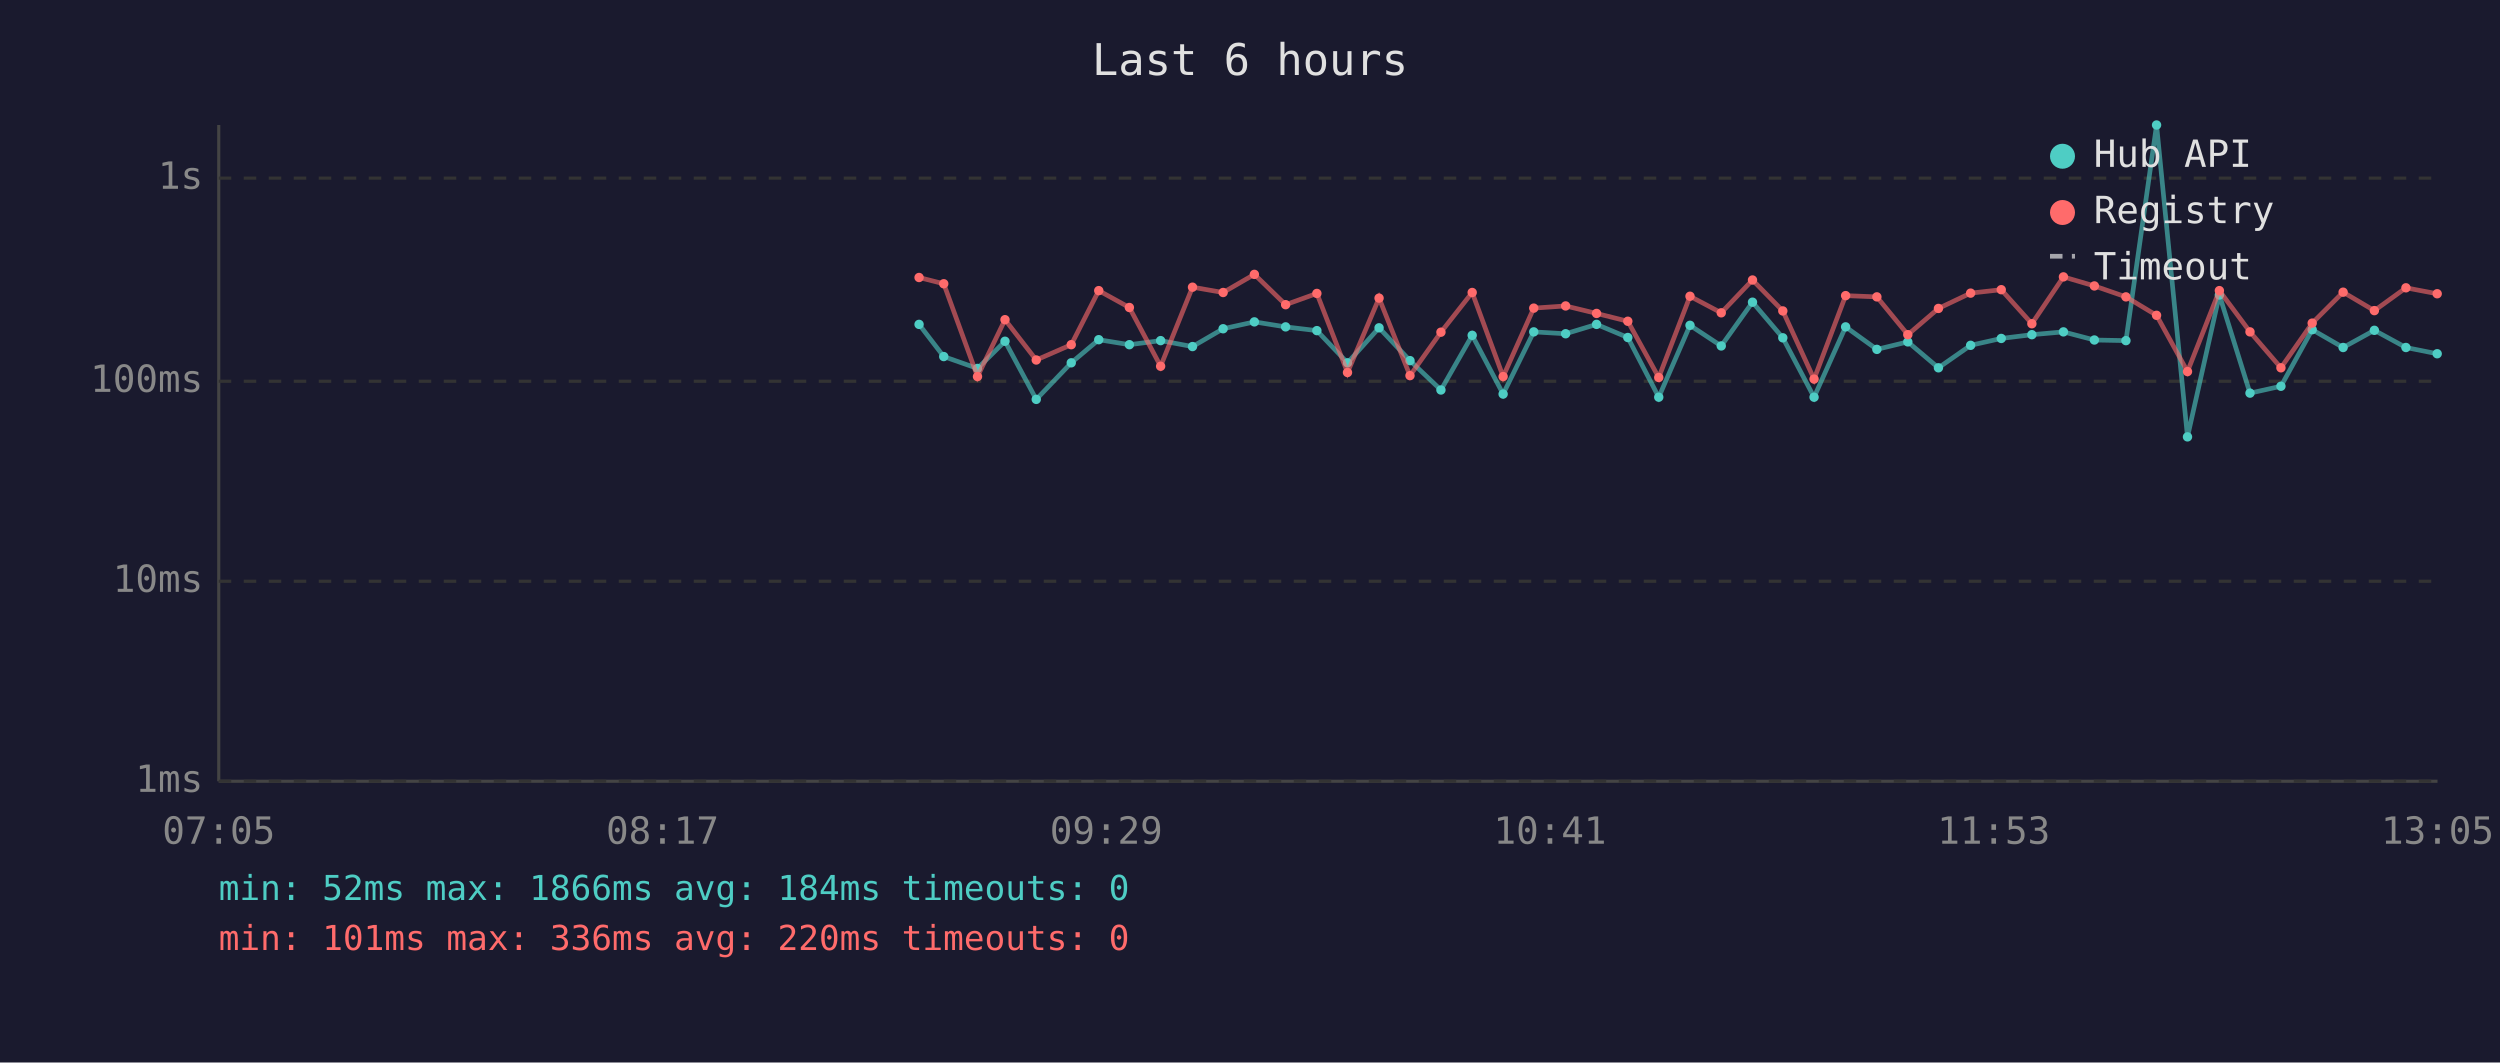
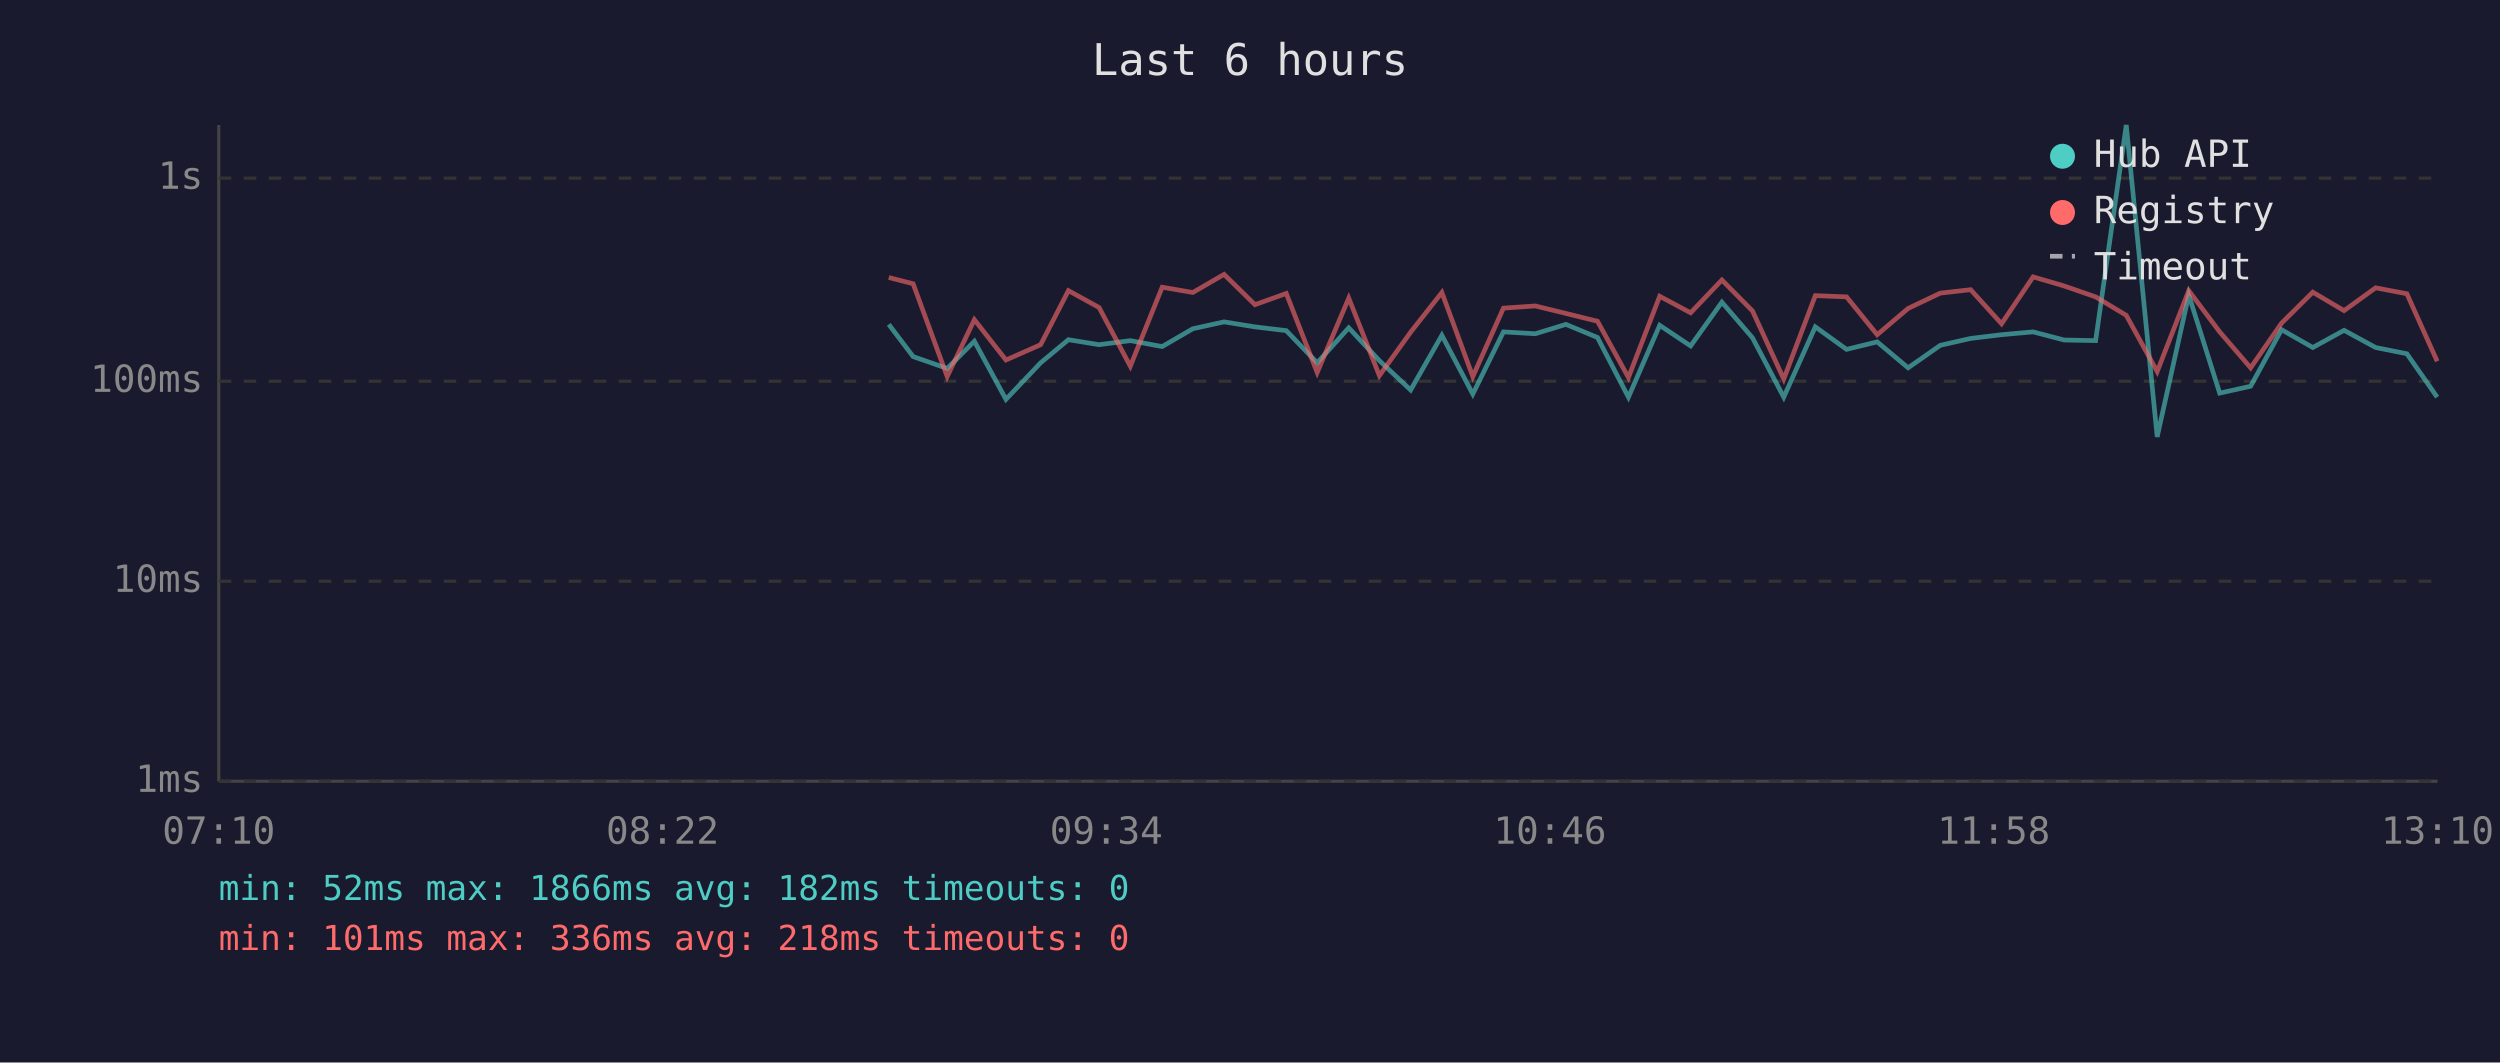
<svg xmlns="http://www.w3.org/2000/svg" viewBox="0 0 800 340" font-family="monospace" font-size="12">
  <rect width="800" height="340" fill="#1a1a2e" />
  <text x="400" y="24" fill="#e0e0e0" font-size="14" text-anchor="middle">Last 6 hours</text>
  <line x1="70" y1="40" x2="70" y2="250" stroke="#444" stroke-width="1" />
  <line x1="70" y1="250" x2="780" y2="250" stroke="#444" stroke-width="1" />
  <line x1="70" y1="250" x2="780" y2="250" stroke="#333" stroke-width="1" stroke-dasharray="4" />
  <text x="65" y="250" fill="#888" text-anchor="end" dominant-baseline="middle">1ms</text>
  <line x1="70" y1="186" x2="780" y2="186" stroke="#333" stroke-width="1" stroke-dasharray="4" />
  <text x="65" y="186" fill="#888" text-anchor="end" dominant-baseline="middle">10ms</text>
  <line x1="70" y1="122" x2="780" y2="122" stroke="#333" stroke-width="1" stroke-dasharray="4" />
  <text x="65" y="122" fill="#888" text-anchor="end" dominant-baseline="middle">100ms</text>
  <line x1="70" y1="57" x2="780" y2="57" stroke="#333" stroke-width="1" stroke-dasharray="4" />
  <text x="65" y="57" fill="#888" text-anchor="end" dominant-baseline="middle">1s</text>
-   <text x="70" y="270" fill="#888" text-anchor="middle">07:05</text>
-   <text x="212" y="270" fill="#888" text-anchor="middle">08:17</text>
-   <text x="354" y="270" fill="#888" text-anchor="middle">09:29</text>
-   <text x="496" y="270" fill="#888" text-anchor="middle">10:41</text>
-   <text x="638" y="270" fill="#888" text-anchor="middle">11:53</text>
-   <text x="780" y="270" fill="#888" text-anchor="middle">13:05</text>
-   <polyline points="294.1,103.8 302.0,114.1 312.8,117.9 321.6,109.2 331.6,127.8 342.8,116.1 351.6,108.7 361.4,110.3 371.4,109.0 381.6,110.9 391.4,105.2 401.4,103.0 411.4,104.6 421.4,105.8 431.2,116.1 441.3,104.9 451.2,115.4 461.1,124.8 471.1,107.3 481.0,126.1 490.8,106.2 501.0,106.8 510.9,103.8 520.9,108.0 530.8,127.1 540.8,104.1 550.8,110.7 560.8,96.7 570.5,108.1 580.5,127.1 590.6,104.6 600.6,111.8 610.5,109.4 620.3,117.7 630.6,110.5 640.4,108.3 650.2,107.1 660.3,106.2 670.2,108.8 680.3,109.0 690.1,40.0 700.0,139.8 710.2,94.4 720.0,125.8 729.9,123.6 739.9,105.5 749.8,111.2 759.8,105.7 769.9,111.2 779.9,113.2" fill="none" stroke="#4ecdc4" stroke-width="1.5" opacity="0.6" />
-   <circle cx="294.1" cy="103.8" r="1.5" fill="#4ecdc4" />
-   <circle cx="302.0" cy="114.1" r="1.5" fill="#4ecdc4" />
-   <circle cx="312.8" cy="117.9" r="1.5" fill="#4ecdc4" />
-   <circle cx="321.6" cy="109.2" r="1.5" fill="#4ecdc4" />
-   <circle cx="331.6" cy="127.8" r="1.5" fill="#4ecdc4" />
-   <circle cx="342.8" cy="116.1" r="1.5" fill="#4ecdc4" />
-   <circle cx="351.6" cy="108.7" r="1.5" fill="#4ecdc4" />
-   <circle cx="361.4" cy="110.3" r="1.5" fill="#4ecdc4" />
-   <circle cx="371.4" cy="109.0" r="1.5" fill="#4ecdc4" />
-   <circle cx="381.6" cy="110.9" r="1.5" fill="#4ecdc4" />
-   <circle cx="391.4" cy="105.2" r="1.5" fill="#4ecdc4" />
-   <circle cx="401.4" cy="103.0" r="1.5" fill="#4ecdc4" />
-   <circle cx="411.4" cy="104.6" r="1.5" fill="#4ecdc4" />
-   <circle cx="421.4" cy="105.8" r="1.5" fill="#4ecdc4" />
-   <circle cx="431.2" cy="116.1" r="1.5" fill="#4ecdc4" />
-   <circle cx="441.3" cy="104.9" r="1.5" fill="#4ecdc4" />
-   <circle cx="451.2" cy="115.4" r="1.5" fill="#4ecdc4" />
-   <circle cx="461.1" cy="124.8" r="1.5" fill="#4ecdc4" />
-   <circle cx="471.1" cy="107.3" r="1.5" fill="#4ecdc4" />
-   <circle cx="481.0" cy="126.1" r="1.5" fill="#4ecdc4" />
-   <circle cx="490.8" cy="106.2" r="1.5" fill="#4ecdc4" />
-   <circle cx="501.0" cy="106.8" r="1.5" fill="#4ecdc4" />
-   <circle cx="510.9" cy="103.8" r="1.5" fill="#4ecdc4" />
-   <circle cx="520.9" cy="108.0" r="1.5" fill="#4ecdc4" />
-   <circle cx="530.8" cy="127.1" r="1.5" fill="#4ecdc4" />
-   <circle cx="540.8" cy="104.1" r="1.5" fill="#4ecdc4" />
-   <circle cx="550.8" cy="110.7" r="1.5" fill="#4ecdc4" />
-   <circle cx="560.8" cy="96.7" r="1.5" fill="#4ecdc4" />
-   <circle cx="570.5" cy="108.1" r="1.5" fill="#4ecdc4" />
-   <circle cx="580.5" cy="127.1" r="1.5" fill="#4ecdc4" />
-   <circle cx="590.6" cy="104.6" r="1.5" fill="#4ecdc4" />
-   <circle cx="600.6" cy="111.8" r="1.5" fill="#4ecdc4" />
-   <circle cx="610.5" cy="109.4" r="1.5" fill="#4ecdc4" />
-   <circle cx="620.3" cy="117.7" r="1.5" fill="#4ecdc4" />
-   <circle cx="630.6" cy="110.5" r="1.5" fill="#4ecdc4" />
-   <circle cx="640.4" cy="108.3" r="1.5" fill="#4ecdc4" />
-   <circle cx="650.2" cy="107.1" r="1.5" fill="#4ecdc4" />
-   <circle cx="660.3" cy="106.2" r="1.5" fill="#4ecdc4" />
-   <circle cx="670.2" cy="108.8" r="1.5" fill="#4ecdc4" />
-   <circle cx="680.3" cy="109.0" r="1.5" fill="#4ecdc4" />
-   <circle cx="690.1" cy="40.0" r="1.5" fill="#4ecdc4" />
-   <circle cx="700.0" cy="139.8" r="1.5" fill="#4ecdc4" />
-   <circle cx="710.2" cy="94.4" r="1.5" fill="#4ecdc4" />
-   <circle cx="720.0" cy="125.8" r="1.5" fill="#4ecdc4" />
-   <circle cx="729.9" cy="123.6" r="1.5" fill="#4ecdc4" />
-   <circle cx="739.9" cy="105.5" r="1.5" fill="#4ecdc4" />
-   <circle cx="749.8" cy="111.2" r="1.5" fill="#4ecdc4" />
-   <circle cx="759.8" cy="105.7" r="1.5" fill="#4ecdc4" />
-   <circle cx="769.9" cy="111.2" r="1.5" fill="#4ecdc4" />
-   <circle cx="779.9" cy="113.2" r="1.5" fill="#4ecdc4" />
-   <polyline points="294.1,88.8 302.0,90.8 312.8,120.5 321.6,102.3 331.6,115.2 342.8,110.3 351.6,93.0 361.4,98.4 371.4,117.2 381.6,91.9 391.4,93.6 401.4,87.8 411.4,97.5 421.4,93.9 431.2,119.2 441.3,95.4 451.2,120.2 461.1,106.3 471.1,93.6 481.0,120.5 490.8,98.6 501.0,97.9 510.9,100.3 520.9,102.8 530.8,120.8 540.8,94.8 550.8,100.1 560.8,89.6 570.5,99.5 580.5,121.3 590.6,94.6 600.6,95.0 610.5,107.1 620.3,98.7 630.6,93.8 640.4,92.7 650.2,103.6 660.3,88.6 670.2,91.5 680.3,95.0 690.1,100.9 700.0,118.9 710.2,93.0 720.0,106.2 729.9,117.7 739.9,103.4 749.8,93.5 759.8,99.4 769.9,92.1 779.9,94.0" fill="none" stroke="#ff6b6b" stroke-width="1.5" opacity="0.6" />
-   <circle cx="294.1" cy="88.8" r="1.5" fill="#ff6b6b" />
-   <circle cx="302.0" cy="90.8" r="1.5" fill="#ff6b6b" />
-   <circle cx="312.8" cy="120.5" r="1.5" fill="#ff6b6b" />
-   <circle cx="321.6" cy="102.3" r="1.5" fill="#ff6b6b" />
-   <circle cx="331.6" cy="115.2" r="1.5" fill="#ff6b6b" />
-   <circle cx="342.8" cy="110.3" r="1.5" fill="#ff6b6b" />
-   <circle cx="351.6" cy="93.0" r="1.5" fill="#ff6b6b" />
-   <circle cx="361.4" cy="98.4" r="1.5" fill="#ff6b6b" />
-   <circle cx="371.4" cy="117.2" r="1.5" fill="#ff6b6b" />
-   <circle cx="381.6" cy="91.9" r="1.5" fill="#ff6b6b" />
-   <circle cx="391.4" cy="93.6" r="1.5" fill="#ff6b6b" />
-   <circle cx="401.4" cy="87.8" r="1.5" fill="#ff6b6b" />
-   <circle cx="411.4" cy="97.5" r="1.5" fill="#ff6b6b" />
-   <circle cx="421.4" cy="93.9" r="1.5" fill="#ff6b6b" />
-   <circle cx="431.2" cy="119.2" r="1.5" fill="#ff6b6b" />
-   <circle cx="441.3" cy="95.4" r="1.5" fill="#ff6b6b" />
-   <circle cx="451.2" cy="120.2" r="1.5" fill="#ff6b6b" />
-   <circle cx="461.1" cy="106.3" r="1.5" fill="#ff6b6b" />
-   <circle cx="471.1" cy="93.6" r="1.5" fill="#ff6b6b" />
-   <circle cx="481.0" cy="120.5" r="1.5" fill="#ff6b6b" />
-   <circle cx="490.8" cy="98.6" r="1.5" fill="#ff6b6b" />
-   <circle cx="501.0" cy="97.9" r="1.5" fill="#ff6b6b" />
-   <circle cx="510.9" cy="100.3" r="1.5" fill="#ff6b6b" />
-   <circle cx="520.9" cy="102.8" r="1.5" fill="#ff6b6b" />
-   <circle cx="530.8" cy="120.8" r="1.5" fill="#ff6b6b" />
-   <circle cx="540.8" cy="94.8" r="1.5" fill="#ff6b6b" />
-   <circle cx="550.8" cy="100.1" r="1.5" fill="#ff6b6b" />
-   <circle cx="560.8" cy="89.6" r="1.5" fill="#ff6b6b" />
-   <circle cx="570.5" cy="99.5" r="1.5" fill="#ff6b6b" />
-   <circle cx="580.5" cy="121.3" r="1.5" fill="#ff6b6b" />
-   <circle cx="590.6" cy="94.6" r="1.5" fill="#ff6b6b" />
-   <circle cx="600.6" cy="95.0" r="1.5" fill="#ff6b6b" />
-   <circle cx="610.5" cy="107.1" r="1.5" fill="#ff6b6b" />
-   <circle cx="620.3" cy="98.7" r="1.5" fill="#ff6b6b" />
-   <circle cx="630.6" cy="93.8" r="1.5" fill="#ff6b6b" />
-   <circle cx="640.4" cy="92.7" r="1.5" fill="#ff6b6b" />
-   <circle cx="650.2" cy="103.6" r="1.5" fill="#ff6b6b" />
-   <circle cx="660.3" cy="88.6" r="1.5" fill="#ff6b6b" />
-   <circle cx="670.2" cy="91.5" r="1.5" fill="#ff6b6b" />
-   <circle cx="680.3" cy="95.0" r="1.5" fill="#ff6b6b" />
-   <circle cx="690.1" cy="100.9" r="1.5" fill="#ff6b6b" />
-   <circle cx="700.0" cy="118.9" r="1.5" fill="#ff6b6b" />
-   <circle cx="710.2" cy="93.0" r="1.5" fill="#ff6b6b" />
-   <circle cx="720.0" cy="106.2" r="1.5" fill="#ff6b6b" />
-   <circle cx="729.9" cy="117.7" r="1.5" fill="#ff6b6b" />
-   <circle cx="739.9" cy="103.4" r="1.5" fill="#ff6b6b" />
-   <circle cx="749.8" cy="93.5" r="1.5" fill="#ff6b6b" />
-   <circle cx="759.8" cy="99.4" r="1.5" fill="#ff6b6b" />
-   <circle cx="769.9" cy="92.1" r="1.5" fill="#ff6b6b" />
-   <circle cx="779.9" cy="94.0" r="1.5" fill="#ff6b6b" />
+   <text x="70" y="270" fill="#888" text-anchor="middle">07:10</text>
+   <text x="212" y="270" fill="#888" text-anchor="middle">08:22</text>
+   <text x="354" y="270" fill="#888" text-anchor="middle">09:34</text>
+   <text x="496" y="270" fill="#888" text-anchor="middle">10:46</text>
+   <text x="638" y="270" fill="#888" text-anchor="middle">11:58</text>
+   <text x="780" y="270" fill="#888" text-anchor="middle">13:10</text>
+   <polyline points="284.4,103.8 292.2,114.1 303.1,117.9 311.8,109.2 321.9,127.8 333.0,116.1 341.9,108.7 351.7,110.3 361.7,109.0 371.9,110.9 381.7,105.2 391.7,103.0 401.6,104.6 411.6,105.8 421.5,116.1 431.6,104.9 441.4,115.4 451.4,124.8 461.4,107.3 471.3,126.1 481.1,106.2 491.3,106.8 501.1,103.8 511.2,108.0 521.1,127.1 531.1,104.1 541.0,110.7 551.0,96.7 560.8,108.1 570.8,127.1 580.9,104.6 590.9,111.8 600.7,109.4 610.6,117.7 620.9,110.5 630.6,108.3 640.5,107.1 650.6,106.2 660.5,108.8 670.6,109.0 680.4,40.0 690.3,139.8 700.4,94.4 710.3,125.8 720.2,123.6 730.1,105.5 740.1,111.2 750.1,105.7 760.2,111.2 770.2,113.2 779.9,127.1" fill="none" stroke="#4ecdc4" stroke-width="1.5" opacity="0.6" />
+   <polyline points="284.4,88.8 292.2,90.8 303.1,120.5 311.8,102.3 321.9,115.2 333.0,110.3 341.9,93.0 351.7,98.4 361.7,117.2 371.9,91.9 381.7,93.6 391.7,87.8 401.6,97.5 411.6,93.9 421.5,119.2 431.6,95.4 441.4,120.2 451.4,106.3 461.4,93.6 471.3,120.5 481.1,98.6 491.3,97.9 501.1,100.3 511.2,102.8 521.1,120.8 531.1,94.8 541.0,100.1 551.0,89.6 560.8,99.5 570.8,121.3 580.9,94.6 590.9,95.0 600.7,107.1 610.6,98.7 620.9,93.8 630.6,92.7 640.5,103.6 650.6,88.6 660.5,91.5 670.6,95.0 680.4,100.9 690.3,118.9 700.4,93.0 710.3,106.2 720.2,117.7 730.1,103.4 740.1,93.5 750.1,99.4 760.2,92.1 770.2,94.0 779.9,115.6" fill="none" stroke="#ff6b6b" stroke-width="1.5" opacity="0.6" />
  <circle cx="660" cy="50" r="4" fill="#4ecdc4" />
  <text x="670" y="50" fill="#e0e0e0" dominant-baseline="middle">Hub API</text>
  <circle cx="660" cy="68" r="4" fill="#ff6b6b" />
  <text x="670" y="68" fill="#e0e0e0" dominant-baseline="middle">Registry</text>
  <line x1="656" y1="82" x2="664" y2="82" stroke="#e0e0e0" stroke-width="1.5" stroke-dasharray="4,3" opacity="0.7" />
  <text x="670" y="86" fill="#e0e0e0" dominant-baseline="middle">Timeout</text>
-   <text x="70" y="288" fill="#4ecdc4" font-size="11">min: 52ms  max: 1866ms  avg: 184ms  timeouts: 0</text>
-   <text x="70" y="304" fill="#ff6b6b" font-size="11">min: 101ms  max: 336ms  avg: 220ms  timeouts: 0</text>
+   <text x="70" y="288" fill="#4ecdc4" font-size="11">min: 52ms  max: 1866ms  avg: 182ms  timeouts: 0</text>
+   <text x="70" y="304" fill="#ff6b6b" font-size="11">min: 101ms  max: 336ms  avg: 218ms  timeouts: 0</text>
</svg>
